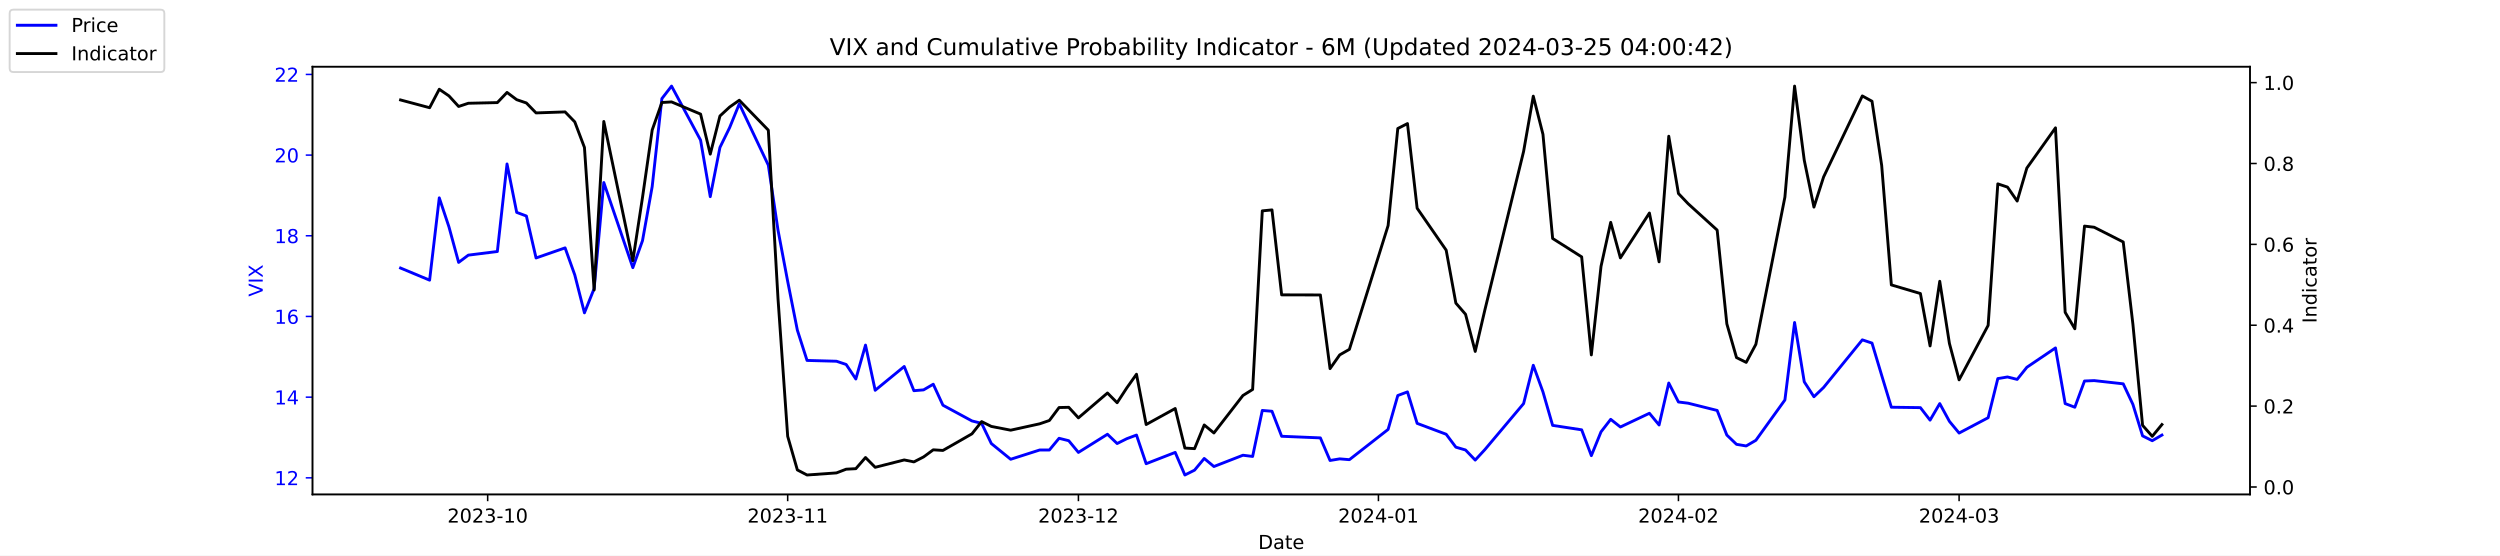
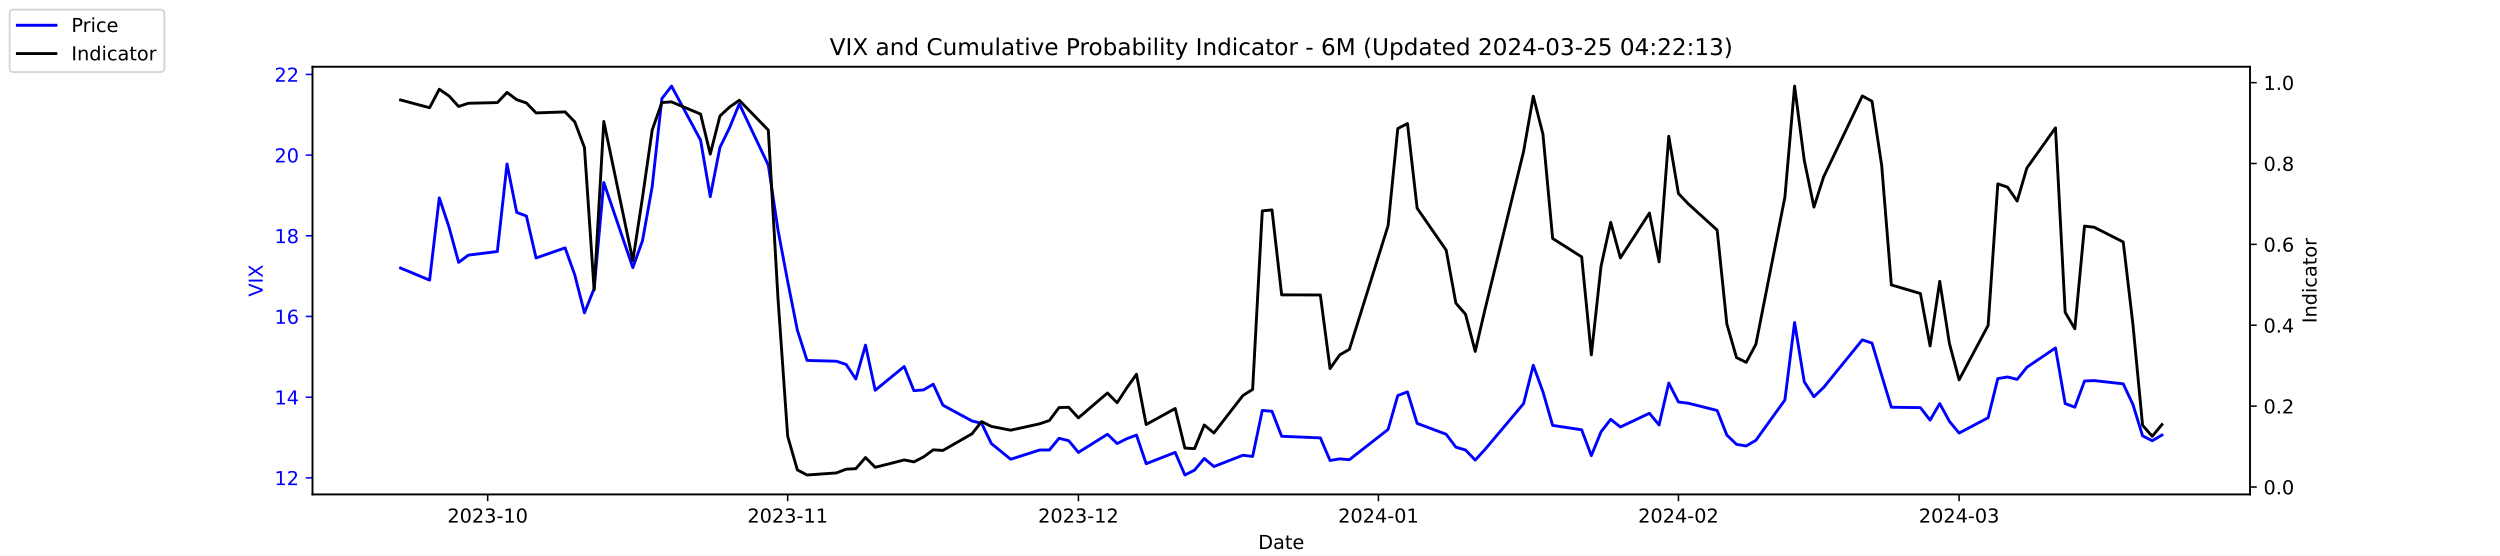
<svg xmlns="http://www.w3.org/2000/svg" xmlns:xlink="http://www.w3.org/1999/xlink" width="1296pt" height="288pt" viewBox="0 0 1296 288" version="1.1">
  <defs>
    <style type="text/css">*{stroke-linejoin: round; stroke-linecap: butt}</style>
  </defs>
  <g id="figure_1">
    <g id="patch_1">
      <path d="M 0 288  L 1296 288  L 1296 0  L 0 0  z " style="fill: #ffffff" />
    </g>
    <g id="axes_1">
      <g id="patch_2">
        <path d="M 162 256.32  L 1166.4 256.32  L 1166.4 34.56  L 162 34.56  z " style="fill: #ffffff" />
      </g>
      <g id="matplotlib.axis_1">
        <g id="xtick_1">
          <g id="line2d_1">
            <defs>
-               <path id="m1ce0627071" d="M 0 0  L 0 3.5  " style="stroke: #000000; stroke-width: 0.8" />
+               <path id="m60537b21c5" d="M 0 0  L 0 3.5  " style="stroke: #000000; stroke-width: 0.8" />
            </defs>
            <g>
-               <use xlink:href="#m1ce0627071" x="252.807" y="256.32" style="stroke: #000000; stroke-width: 0.8" />
+               <use xlink:href="#m60537b21c5" x="252.807" y="256.32" style="stroke: #000000; stroke-width: 0.8" />
            </g>
          </g>
          <g id="text_1">
            <g transform="translate(231.916 270.9184) scale(0.1 -0.1)">
              <defs>
                <path id="DejaVuSans-32" d="M 1228 531  L 3431 531  L 3431 0  L 469 0  L 469 531  Q 828 903 1448 1529  Q 2069 2156 2228 2338  Q 2531 2678 2651 2914  Q 2772 3150 2772 3378  Q 2772 3750 2511 3984  Q 2250 4219 1831 4219  Q 1534 4219 1204 4116  Q 875 4013 500 3803  L 500 4441  Q 881 4594 1212 4672  Q 1544 4750 1819 4750  Q 2544 4750 2975 4387  Q 3406 4025 3406 3419  Q 3406 3131 3298 2873  Q 3191 2616 2906 2266  Q 2828 2175 2409 1742  Q 1991 1309 1228 531  z " transform="scale(0.015625)" />
                <path id="DejaVuSans-30" d="M 2034 4250  Q 1547 4250 1301 3770  Q 1056 3291 1056 2328  Q 1056 1369 1301 889  Q 1547 409 2034 409  Q 2525 409 2770 889  Q 3016 1369 3016 2328  Q 3016 3291 2770 3770  Q 2525 4250 2034 4250  z M 2034 4750  Q 2819 4750 3233 4129  Q 3647 3509 3647 2328  Q 3647 1150 3233 529  Q 2819 -91 2034 -91  Q 1250 -91 836 529  Q 422 1150 422 2328  Q 422 3509 836 4129  Q 1250 4750 2034 4750  z " transform="scale(0.015625)" />
                <path id="DejaVuSans-33" d="M 2597 2516  Q 3050 2419 3304 2112  Q 3559 1806 3559 1356  Q 3559 666 3084 287  Q 2609 -91 1734 -91  Q 1441 -91 1130 -33  Q 819 25 488 141  L 488 750  Q 750 597 1062 519  Q 1375 441 1716 441  Q 2309 441 2620 675  Q 2931 909 2931 1356  Q 2931 1769 2642 2001  Q 2353 2234 1838 2234  L 1294 2234  L 1294 2753  L 1863 2753  Q 2328 2753 2575 2939  Q 2822 3125 2822 3475  Q 2822 3834 2567 4026  Q 2313 4219 1838 4219  Q 1578 4219 1281 4162  Q 984 4106 628 3988  L 628 4550  Q 988 4650 1302 4700  Q 1616 4750 1894 4750  Q 2613 4750 3031 4423  Q 3450 4097 3450 3541  Q 3450 3153 3228 2886  Q 3006 2619 2597 2516  z " transform="scale(0.015625)" />
                <path id="DejaVuSans-2d" d="M 313 2009  L 1997 2009  L 1997 1497  L 313 1497  L 313 2009  z " transform="scale(0.015625)" />
                <path id="DejaVuSans-31" d="M 794 531  L 1825 531  L 1825 4091  L 703 3866  L 703 4441  L 1819 4666  L 2450 4666  L 2450 531  L 3481 531  L 3481 0  L 794 0  L 794 531  z " transform="scale(0.015625)" />
              </defs>
              <use xlink:href="#DejaVuSans-32" />
              <use xlink:href="#DejaVuSans-30" x="63.623" />
              <use xlink:href="#DejaVuSans-32" x="127.246" />
              <use xlink:href="#DejaVuSans-33" x="190.869" />
              <use xlink:href="#DejaVuSans-2d" x="254.492" />
              <use xlink:href="#DejaVuSans-31" x="290.576" />
              <use xlink:href="#DejaVuSans-30" x="354.199" />
            </g>
          </g>
        </g>
        <g id="xtick_2">
          <g id="line2d_2">
            <g>
-               <use xlink:href="#m1ce0627071" x="408.334" y="256.32" style="stroke: #000000; stroke-width: 0.8" />
+               <use xlink:href="#m60537b21c5" x="408.334" y="256.32" style="stroke: #000000; stroke-width: 0.8" />
            </g>
          </g>
          <g id="text_2">
            <g transform="translate(387.4425 270.9184) scale(0.1 -0.1)">
              <use xlink:href="#DejaVuSans-32" />
              <use xlink:href="#DejaVuSans-30" x="63.623" />
              <use xlink:href="#DejaVuSans-32" x="127.246" />
              <use xlink:href="#DejaVuSans-33" x="190.869" />
              <use xlink:href="#DejaVuSans-2d" x="254.492" />
              <use xlink:href="#DejaVuSans-31" x="290.576" />
              <use xlink:href="#DejaVuSans-31" x="354.199" />
            </g>
          </g>
        </g>
        <g id="xtick_3">
          <g id="line2d_3">
            <g>
-               <use xlink:href="#m1ce0627071" x="559.052" y="256.32" style="stroke: #000000; stroke-width: 0.8" />
+               <use xlink:href="#m60537b21c5" x="559.052" y="256.32" style="stroke: #000000; stroke-width: 0.8" />
            </g>
          </g>
          <g id="text_3">
            <g transform="translate(538.161 270.9184) scale(0.1 -0.1)">
              <use xlink:href="#DejaVuSans-32" />
              <use xlink:href="#DejaVuSans-30" x="63.623" />
              <use xlink:href="#DejaVuSans-32" x="127.246" />
              <use xlink:href="#DejaVuSans-33" x="190.869" />
              <use xlink:href="#DejaVuSans-2d" x="254.492" />
              <use xlink:href="#DejaVuSans-31" x="290.576" />
              <use xlink:href="#DejaVuSans-32" x="354.199" />
            </g>
          </g>
        </g>
        <g id="xtick_4">
          <g id="line2d_4">
            <g>
-               <use xlink:href="#m1ce0627071" x="714.579" y="256.32" style="stroke: #000000; stroke-width: 0.8" />
+               <use xlink:href="#m60537b21c5" x="714.579" y="256.32" style="stroke: #000000; stroke-width: 0.8" />
            </g>
          </g>
          <g id="text_4">
            <g transform="translate(693.6875 270.9184) scale(0.1 -0.1)">
              <defs>
                <path id="DejaVuSans-34" d="M 2419 4116  L 825 1625  L 2419 1625  L 2419 4116  z M 2253 4666  L 3047 4666  L 3047 1625  L 3713 1625  L 3713 1100  L 3047 1100  L 3047 0  L 2419 0  L 2419 1100  L 313 1100  L 313 1709  L 2253 4666  z " transform="scale(0.015625)" />
              </defs>
              <use xlink:href="#DejaVuSans-32" />
              <use xlink:href="#DejaVuSans-30" x="63.623" />
              <use xlink:href="#DejaVuSans-32" x="127.246" />
              <use xlink:href="#DejaVuSans-34" x="190.869" />
              <use xlink:href="#DejaVuSans-2d" x="254.492" />
              <use xlink:href="#DejaVuSans-30" x="290.576" />
              <use xlink:href="#DejaVuSans-31" x="354.199" />
            </g>
          </g>
        </g>
        <g id="xtick_5">
          <g id="line2d_5">
            <g>
-               <use xlink:href="#m1ce0627071" x="870.105" y="256.32" style="stroke: #000000; stroke-width: 0.8" />
+               <use xlink:href="#m60537b21c5" x="870.105" y="256.32" style="stroke: #000000; stroke-width: 0.8" />
            </g>
          </g>
          <g id="text_5">
            <g transform="translate(849.2139 270.9184) scale(0.1 -0.1)">
              <use xlink:href="#DejaVuSans-32" />
              <use xlink:href="#DejaVuSans-30" x="63.623" />
              <use xlink:href="#DejaVuSans-32" x="127.246" />
              <use xlink:href="#DejaVuSans-34" x="190.869" />
              <use xlink:href="#DejaVuSans-2d" x="254.492" />
              <use xlink:href="#DejaVuSans-30" x="290.576" />
              <use xlink:href="#DejaVuSans-32" x="354.199" />
            </g>
          </g>
        </g>
        <g id="xtick_6">
          <g id="line2d_6">
            <g>
-               <use xlink:href="#m1ce0627071" x="1015.598" y="256.32" style="stroke: #000000; stroke-width: 0.8" />
+               <use xlink:href="#m60537b21c5" x="1015.598" y="256.32" style="stroke: #000000; stroke-width: 0.8" />
            </g>
          </g>
          <g id="text_6">
            <g transform="translate(994.7064 270.9184) scale(0.1 -0.1)">
              <use xlink:href="#DejaVuSans-32" />
              <use xlink:href="#DejaVuSans-30" x="63.623" />
              <use xlink:href="#DejaVuSans-32" x="127.246" />
              <use xlink:href="#DejaVuSans-34" x="190.869" />
              <use xlink:href="#DejaVuSans-2d" x="254.492" />
              <use xlink:href="#DejaVuSans-30" x="290.576" />
              <use xlink:href="#DejaVuSans-33" x="354.199" />
            </g>
          </g>
        </g>
        <g id="text_7">
          <g transform="translate(652.2492 284.5966) scale(0.1 -0.1)">
            <defs>
              <path id="DejaVuSans-44" d="M 1259 4147  L 1259 519  L 2022 519  Q 2988 519 3436 956  Q 3884 1394 3884 2338  Q 3884 3275 3436 3711  Q 2988 4147 2022 4147  L 1259 4147  z M 628 4666  L 1925 4666  Q 3281 4666 3915 4102  Q 4550 3538 4550 2338  Q 4550 1131 3912 565  Q 3275 0 1925 0  L 628 0  L 628 4666  z " transform="scale(0.015625)" />
              <path id="DejaVuSans-61" d="M 2194 1759  Q 1497 1759 1228 1600  Q 959 1441 959 1056  Q 959 750 1161 570  Q 1363 391 1709 391  Q 2188 391 2477 730  Q 2766 1069 2766 1631  L 2766 1759  L 2194 1759  z M 3341 1997  L 3341 0  L 2766 0  L 2766 531  Q 2569 213 2275 61  Q 1981 -91 1556 -91  Q 1019 -91 701 211  Q 384 513 384 1019  Q 384 1609 779 1909  Q 1175 2209 1959 2209  L 2766 2209  L 2766 2266  Q 2766 2663 2505 2880  Q 2244 3097 1772 3097  Q 1472 3097 1187 3025  Q 903 2953 641 2809  L 641 3341  Q 956 3463 1253 3523  Q 1550 3584 1831 3584  Q 2591 3584 2966 3190  Q 3341 2797 3341 1997  z " transform="scale(0.015625)" />
              <path id="DejaVuSans-74" d="M 1172 4494  L 1172 3500  L 2356 3500  L 2356 3053  L 1172 3053  L 1172 1153  Q 1172 725 1289 603  Q 1406 481 1766 481  L 2356 481  L 2356 0  L 1766 0  Q 1100 0 847 248  Q 594 497 594 1153  L 594 3053  L 172 3053  L 172 3500  L 594 3500  L 594 4494  L 1172 4494  z " transform="scale(0.015625)" />
              <path id="DejaVuSans-65" d="M 3597 1894  L 3597 1613  L 953 1613  Q 991 1019 1311 708  Q 1631 397 2203 397  Q 2534 397 2845 478  Q 3156 559 3463 722  L 3463 178  Q 3153 47 2828 -22  Q 2503 -91 2169 -91  Q 1331 -91 842 396  Q 353 884 353 1716  Q 353 2575 817 3079  Q 1281 3584 2069 3584  Q 2775 3584 3186 3129  Q 3597 2675 3597 1894  z M 3022 2063  Q 3016 2534 2758 2815  Q 2500 3097 2075 3097  Q 1594 3097 1305 2825  Q 1016 2553 972 2059  L 3022 2063  z " transform="scale(0.015625)" />
            </defs>
            <use xlink:href="#DejaVuSans-44" />
            <use xlink:href="#DejaVuSans-61" x="77.002" />
            <use xlink:href="#DejaVuSans-74" x="138.281" />
            <use xlink:href="#DejaVuSans-65" x="177.49" />
          </g>
        </g>
      </g>
      <g id="matplotlib.axis_2">
        <g id="ytick_1">
          <g id="line2d_7">
            <defs>
-               <path id="md2ab7122d9" d="M 0 0  L -3.5 0  " style="stroke: #0000ff; stroke-width: 0.8" />
+               <path id="mce74ec3359" d="M 0 0  L -3.5 0  " style="stroke: #0000ff; stroke-width: 0.8" />
            </defs>
            <g>
-               <use xlink:href="#md2ab7122d9" x="162" y="247.704" style="fill: #0000ff; stroke: #0000ff; stroke-width: 0.8" />
+               <use xlink:href="#mce74ec3359" x="162" y="247.704" style="fill: #0000ff; stroke: #0000ff; stroke-width: 0.8" />
            </g>
          </g>
          <g id="text_8">
            <g style="fill: #0000ff" transform="translate(142.275 251.5031) scale(0.1 -0.1)">
              <use xlink:href="#DejaVuSans-31" />
              <use xlink:href="#DejaVuSans-32" x="63.623" />
            </g>
          </g>
        </g>
        <g id="ytick_2">
          <g id="line2d_8">
            <g>
-               <use xlink:href="#md2ab7122d9" x="162" y="205.878" style="fill: #0000ff; stroke: #0000ff; stroke-width: 0.8" />
+               <use xlink:href="#mce74ec3359" x="162" y="205.878" style="fill: #0000ff; stroke: #0000ff; stroke-width: 0.8" />
            </g>
          </g>
          <g id="text_9">
            <g style="fill: #0000ff" transform="translate(142.275 209.6774) scale(0.1 -0.1)">
              <use xlink:href="#DejaVuSans-31" />
              <use xlink:href="#DejaVuSans-34" x="63.623" />
            </g>
          </g>
        </g>
        <g id="ytick_3">
          <g id="line2d_9">
            <g>
-               <use xlink:href="#md2ab7122d9" x="162" y="164.052" style="fill: #0000ff; stroke: #0000ff; stroke-width: 0.8" />
+               <use xlink:href="#mce74ec3359" x="162" y="164.052" style="fill: #0000ff; stroke: #0000ff; stroke-width: 0.8" />
            </g>
          </g>
          <g id="text_10">
            <g style="fill: #0000ff" transform="translate(142.275 167.8517) scale(0.1 -0.1)">
              <defs>
                <path id="DejaVuSans-36" d="M 2113 2584  Q 1688 2584 1439 2293  Q 1191 2003 1191 1497  Q 1191 994 1439 701  Q 1688 409 2113 409  Q 2538 409 2786 701  Q 3034 994 3034 1497  Q 3034 2003 2786 2293  Q 2538 2584 2113 2584  z M 3366 4563  L 3366 3988  Q 3128 4100 2886 4159  Q 2644 4219 2406 4219  Q 1781 4219 1451 3797  Q 1122 3375 1075 2522  Q 1259 2794 1537 2939  Q 1816 3084 2150 3084  Q 2853 3084 3261 2657  Q 3669 2231 3669 1497  Q 3669 778 3244 343  Q 2819 -91 2113 -91  Q 1303 -91 875 529  Q 447 1150 447 2328  Q 447 3434 972 4092  Q 1497 4750 2381 4750  Q 2619 4750 2861 4703  Q 3103 4656 3366 4563  z " transform="scale(0.015625)" />
              </defs>
              <use xlink:href="#DejaVuSans-31" />
              <use xlink:href="#DejaVuSans-36" x="63.623" />
            </g>
          </g>
        </g>
        <g id="ytick_4">
          <g id="line2d_10">
            <g>
-               <use xlink:href="#md2ab7122d9" x="162" y="122.227" style="fill: #0000ff; stroke: #0000ff; stroke-width: 0.8" />
+               <use xlink:href="#mce74ec3359" x="162" y="122.227" style="fill: #0000ff; stroke: #0000ff; stroke-width: 0.8" />
            </g>
          </g>
          <g id="text_11">
            <g style="fill: #0000ff" transform="translate(142.275 126.0259) scale(0.1 -0.1)">
              <defs>
                <path id="DejaVuSans-38" d="M 2034 2216  Q 1584 2216 1326 1975  Q 1069 1734 1069 1313  Q 1069 891 1326 650  Q 1584 409 2034 409  Q 2484 409 2743 651  Q 3003 894 3003 1313  Q 3003 1734 2745 1975  Q 2488 2216 2034 2216  z M 1403 2484  Q 997 2584 770 2862  Q 544 3141 544 3541  Q 544 4100 942 4425  Q 1341 4750 2034 4750  Q 2731 4750 3128 4425  Q 3525 4100 3525 3541  Q 3525 3141 3298 2862  Q 3072 2584 2669 2484  Q 3125 2378 3379 2068  Q 3634 1759 3634 1313  Q 3634 634 3220 271  Q 2806 -91 2034 -91  Q 1263 -91 848 271  Q 434 634 434 1313  Q 434 1759 690 2068  Q 947 2378 1403 2484  z M 1172 3481  Q 1172 3119 1398 2916  Q 1625 2713 2034 2713  Q 2441 2713 2670 2916  Q 2900 3119 2900 3481  Q 2900 3844 2670 4047  Q 2441 4250 2034 4250  Q 1625 4250 1398 4047  Q 1172 3844 1172 3481  z " transform="scale(0.015625)" />
              </defs>
              <use xlink:href="#DejaVuSans-31" />
              <use xlink:href="#DejaVuSans-38" x="63.623" />
            </g>
          </g>
        </g>
        <g id="ytick_5">
          <g id="line2d_11">
            <g>
-               <use xlink:href="#md2ab7122d9" x="162" y="80.401" style="fill: #0000ff; stroke: #0000ff; stroke-width: 0.8" />
+               <use xlink:href="#mce74ec3359" x="162" y="80.401" style="fill: #0000ff; stroke: #0000ff; stroke-width: 0.8" />
            </g>
          </g>
          <g id="text_12">
            <g style="fill: #0000ff" transform="translate(142.275 84.2002) scale(0.1 -0.1)">
              <use xlink:href="#DejaVuSans-32" />
              <use xlink:href="#DejaVuSans-30" x="63.623" />
            </g>
          </g>
        </g>
        <g id="ytick_6">
          <g id="line2d_12">
            <g>
-               <use xlink:href="#md2ab7122d9" x="162" y="38.575" style="fill: #0000ff; stroke: #0000ff; stroke-width: 0.8" />
+               <use xlink:href="#mce74ec3359" x="162" y="38.575" style="fill: #0000ff; stroke: #0000ff; stroke-width: 0.8" />
            </g>
          </g>
          <g id="text_13">
            <g style="fill: #0000ff" transform="translate(142.275 42.37447) scale(0.1 -0.1)">
              <use xlink:href="#DejaVuSans-32" />
              <use xlink:href="#DejaVuSans-32" x="63.623" />
            </g>
          </g>
        </g>
        <g id="text_14">
          <g style="fill: #0000ff" transform="translate(136.1953 153.7603) rotate(-90) scale(0.1 -0.1)">
            <defs>
              <path id="DejaVuSans-56" d="M 1831 0  L 50 4666  L 709 4666  L 2188 738  L 3669 4666  L 4325 4666  L 2547 0  L 1831 0  z " transform="scale(0.015625)" />
              <path id="DejaVuSans-49" d="M 628 4666  L 1259 4666  L 1259 0  L 628 0  L 628 4666  z " transform="scale(0.015625)" />
              <path id="DejaVuSans-58" d="M 403 4666  L 1081 4666  L 2241 2931  L 3406 4666  L 4084 4666  L 2584 2425  L 4184 0  L 3506 0  L 2194 1984  L 872 0  L 191 0  L 1856 2491  L 403 4666  z " transform="scale(0.015625)" />
            </defs>
            <use xlink:href="#DejaVuSans-56" />
            <use xlink:href="#DejaVuSans-49" x="68.408" />
            <use xlink:href="#DejaVuSans-58" x="97.9" />
          </g>
        </g>
      </g>
      <g id="line2d_13">
-         <path d="M 207.655 138.957  L 222.705 145.231  L 227.722 102.569  L 232.739 117.626  L 237.756 136.029  L 242.773 132.265  L 257.824 130.383  L 262.841 85.002  L 267.858 110.097  L 272.875 111.979  L 277.892 133.729  L 292.943 128.501  L 297.96 142.512  L 302.977 162.17  L 307.994 149.623  L 313.011 94.622  L 328.062 138.748  L 333.079 124.736  L 338.096 96.713  L 343.113 51.123  L 348.13 44.64  L 363.181 72.663  L 368.198 101.941  L 373.215 76.428  L 378.232 66.18  L 383.249 53.842  L 398.3 85.629  L 403.317 119.299  L 408.334 145.858  L 413.351 171.163  L 418.368 186.847  L 433.628 187.266  L 438.645 188.939  L 443.662 196.467  L 448.679 178.901  L 453.696 202.323  L 468.747 189.984  L 473.764 202.532  L 478.781 202.114  L 483.798 199.186  L 488.815 210.061  L 503.866 218.217  L 508.883 219.472  L 513.9 229.928  L 523.934 238.084  L 538.984 233.274  L 544.001 233.274  L 549.018 227.209  L 554.035 228.464  L 559.052 234.529  L 574.103 225.118  L 579.12 229.928  L 584.137 227.418  L 589.154 225.536  L 594.171 240.384  L 609.222 234.529  L 614.239 246.24  L 619.256 243.73  L 624.273 237.666  L 629.29 241.848  L 644.341 235.993  L 649.358 236.62  L 654.375 212.779  L 659.392 213.198  L 664.409 226.164  L 684.477 227  L 689.494 238.711  L 694.511 237.875  L 699.528 238.293  L 719.596 222.608  L 724.613 205.042  L 729.63 203.159  L 734.647 219.472  L 749.698 225.118  L 754.715 231.81  L 759.732 233.274  L 764.749 238.502  L 769.766 233.065  L 789.834 209.224  L 794.851 189.357  L 799.868 203.159  L 804.885 220.517  L 819.936 222.818  L 824.952 236.202  L 829.969 223.863  L 834.986 217.38  L 840.003 221.354  L 855.054 214.243  L 860.071 220.308  L 865.088 198.559  L 870.105 208.388  L 875.122 209.015  L 890.173 212.779  L 895.19 225.536  L 900.207 230.346  L 905.224 231.183  L 910.241 228.255  L 925.292 207.342  L 930.309 167.189  L 935.326 197.931  L 940.343 205.669  L 945.36 200.859  L 965.428 176.182  L 970.445 177.855  L 975.462 194.585  L 980.479 211.106  L 995.53 211.316  L 1000.547 217.798  L 1005.564 209.224  L 1010.581 218.426  L 1015.598 224.491  L 1030.649 216.544  L 1035.666 196.258  L 1040.683 195.422  L 1045.7 196.677  L 1050.717 190.403  L 1065.559 180.364  L 1070.576 209.224  L 1075.593 211.106  L 1080.61 197.513  L 1085.627 197.304  L 1100.678 198.977  L 1105.695 209.642  L 1110.711 225.955  L 1115.728 228.464  L 1120.745 225.536  " clip-path="url(#pbea0767839)" style="fill: none; stroke: #0000ff; stroke-width: 1.5; stroke-linecap: square" />
+         <path d="M 207.655 138.957  L 222.705 145.231  L 227.722 102.569  L 232.739 117.626  L 237.756 136.029  L 242.773 132.265  L 257.824 130.383  L 262.841 85.002  L 267.858 110.097  L 272.875 111.979  L 277.892 133.729  L 292.943 128.501  L 297.96 142.512  L 302.977 162.17  L 307.994 149.623  L 313.011 94.622  L 328.062 138.748  L 333.079 124.736  L 338.096 96.713  L 343.113 51.123  L 348.13 44.64  L 363.181 72.663  L 368.198 101.941  L 373.215 76.428  L 378.232 66.18  L 383.249 53.842  L 398.3 85.629  L 403.317 119.299  L 408.334 145.858  L 413.351 171.163  L 418.368 186.847  L 433.628 187.266  L 438.645 188.939  L 443.662 196.467  L 448.679 178.901  L 453.696 202.323  L 468.747 189.984  L 473.764 202.532  L 478.781 202.114  L 483.798 199.186  L 488.815 210.061  L 503.866 218.217  L 508.883 219.472  L 513.9 229.928  L 523.934 238.084  L 538.984 233.274  L 544.001 233.274  L 549.018 227.209  L 554.035 228.464  L 559.052 234.529  L 574.103 225.118  L 579.12 229.928  L 584.137 227.418  L 589.154 225.536  L 594.171 240.384  L 609.222 234.529  L 614.239 246.24  L 619.256 243.73  L 624.273 237.666  L 629.29 241.848  L 644.341 235.993  L 649.358 236.62  L 654.375 212.779  L 659.392 213.198  L 664.409 226.164  L 684.477 227  L 689.494 238.711  L 694.511 237.875  L 699.528 238.293  L 719.596 222.608  L 724.613 205.042  L 729.63 203.159  L 734.647 219.472  L 749.698 225.118  L 754.715 231.81  L 759.732 233.274  L 764.749 238.502  L 769.766 233.065  L 789.834 209.224  L 794.851 189.357  L 799.868 203.159  L 804.885 220.517  L 819.936 222.818  L 824.952 236.202  L 829.969 223.863  L 834.986 217.38  L 840.003 221.354  L 855.054 214.243  L 860.071 220.308  L 865.088 198.559  L 870.105 208.388  L 875.122 209.015  L 890.173 212.779  L 895.19 225.536  L 900.207 230.346  L 905.224 231.183  L 910.241 228.255  L 925.292 207.342  L 930.309 167.189  L 935.326 197.931  L 940.343 205.669  L 945.36 200.859  L 965.428 176.182  L 970.445 177.855  L 975.462 194.585  L 980.479 211.106  L 995.53 211.316  L 1000.547 217.798  L 1005.564 209.224  L 1010.581 218.426  L 1015.598 224.491  L 1030.649 216.544  L 1035.666 196.258  L 1040.683 195.422  L 1045.7 196.677  L 1050.717 190.403  L 1065.559 180.364  L 1070.576 209.224  L 1075.593 211.106  L 1080.61 197.513  L 1085.627 197.304  L 1100.678 198.977  L 1105.695 209.642  L 1110.711 225.955  L 1115.728 228.464  L 1120.745 225.536  " clip-path="url(#pb60d86f440)" style="fill: none; stroke: #0000ff; stroke-width: 1.5; stroke-linecap: square" />
      </g>
      <g id="patch_3">
        <path d="M 162 256.32  L 162 34.56  " style="fill: none; stroke: #000000; stroke-width: 0.8; stroke-linejoin: miter; stroke-linecap: square" />
      </g>
      <g id="patch_4">
        <path d="M 1166.4 256.32  L 1166.4 34.56  " style="fill: none; stroke: #000000; stroke-width: 0.8; stroke-linejoin: miter; stroke-linecap: square" />
      </g>
      <g id="patch_5">
        <path d="M 162 256.32  L 1166.4 256.32  " style="fill: none; stroke: #000000; stroke-width: 0.8; stroke-linejoin: miter; stroke-linecap: square" />
      </g>
      <g id="patch_6">
        <path d="M 162 34.56  L 1166.4 34.56  " style="fill: none; stroke: #000000; stroke-width: 0.8; stroke-linejoin: miter; stroke-linecap: square" />
      </g>
    </g>
    <g id="axes_2">
      <g id="matplotlib.axis_3">
        <g id="ytick_7">
          <g id="line2d_14">
            <defs>
-               <path id="mb36a9ddb21" d="M 0 0  L 3.5 0  " style="stroke: #000000; stroke-width: 0.8" />
+               <path id="mdd41946e4c" d="M 0 0  L 3.5 0  " style="stroke: #000000; stroke-width: 0.8" />
            </defs>
            <g>
-               <use xlink:href="#mb36a9ddb21" x="1166.4" y="252.461" style="stroke: #000000; stroke-width: 0.8" />
+               <use xlink:href="#mdd41946e4c" x="1166.4" y="252.461" style="stroke: #000000; stroke-width: 0.8" />
            </g>
          </g>
          <g id="text_15">
            <g transform="translate(1173.4 256.2606) scale(0.1 -0.1)">
              <defs>
                <path id="DejaVuSans-2e" d="M 684 794  L 1344 794  L 1344 0  L 684 0  L 684 794  z " transform="scale(0.015625)" />
              </defs>
              <use xlink:href="#DejaVuSans-30" />
              <use xlink:href="#DejaVuSans-2e" x="63.623" />
              <use xlink:href="#DejaVuSans-30" x="95.41" />
            </g>
          </g>
        </g>
        <g id="ytick_8">
          <g id="line2d_15">
            <g>
-               <use xlink:href="#mb36a9ddb21" x="1166.4" y="210.535" style="stroke: #000000; stroke-width: 0.8" />
+               <use xlink:href="#mdd41946e4c" x="1166.4" y="210.535" style="stroke: #000000; stroke-width: 0.8" />
            </g>
          </g>
          <g id="text_16">
            <g transform="translate(1173.4 214.3337) scale(0.1 -0.1)">
              <use xlink:href="#DejaVuSans-30" />
              <use xlink:href="#DejaVuSans-2e" x="63.623" />
              <use xlink:href="#DejaVuSans-32" x="95.41" />
            </g>
          </g>
        </g>
        <g id="ytick_9">
          <g id="line2d_16">
            <g>
-               <use xlink:href="#mb36a9ddb21" x="1166.4" y="168.608" style="stroke: #000000; stroke-width: 0.8" />
+               <use xlink:href="#mdd41946e4c" x="1166.4" y="168.608" style="stroke: #000000; stroke-width: 0.8" />
            </g>
          </g>
          <g id="text_17">
            <g transform="translate(1173.4 172.4068) scale(0.1 -0.1)">
              <use xlink:href="#DejaVuSans-30" />
              <use xlink:href="#DejaVuSans-2e" x="63.623" />
              <use xlink:href="#DejaVuSans-34" x="95.41" />
            </g>
          </g>
        </g>
        <g id="ytick_10">
          <g id="line2d_17">
            <g>
-               <use xlink:href="#mb36a9ddb21" x="1166.4" y="126.681" style="stroke: #000000; stroke-width: 0.8" />
+               <use xlink:href="#mdd41946e4c" x="1166.4" y="126.681" style="stroke: #000000; stroke-width: 0.8" />
            </g>
          </g>
          <g id="text_18">
            <g transform="translate(1173.4 130.4799) scale(0.1 -0.1)">
              <use xlink:href="#DejaVuSans-30" />
              <use xlink:href="#DejaVuSans-2e" x="63.623" />
              <use xlink:href="#DejaVuSans-36" x="95.41" />
            </g>
          </g>
        </g>
        <g id="ytick_11">
          <g id="line2d_18">
            <g>
-               <use xlink:href="#mb36a9ddb21" x="1166.4" y="84.754" style="stroke: #000000; stroke-width: 0.8" />
+               <use xlink:href="#mdd41946e4c" x="1166.4" y="84.754" style="stroke: #000000; stroke-width: 0.8" />
            </g>
          </g>
          <g id="text_19">
            <g transform="translate(1173.4 88.55298) scale(0.1 -0.1)">
              <use xlink:href="#DejaVuSans-30" />
              <use xlink:href="#DejaVuSans-2e" x="63.623" />
              <use xlink:href="#DejaVuSans-38" x="95.41" />
            </g>
          </g>
        </g>
        <g id="ytick_12">
          <g id="line2d_19">
            <g>
-               <use xlink:href="#mb36a9ddb21" x="1166.4" y="42.827" style="stroke: #000000; stroke-width: 0.8" />
+               <use xlink:href="#mdd41946e4c" x="1166.4" y="42.827" style="stroke: #000000; stroke-width: 0.8" />
            </g>
          </g>
          <g id="text_20">
            <g transform="translate(1173.4 46.62607) scale(0.1 -0.1)">
              <use xlink:href="#DejaVuSans-31" />
              <use xlink:href="#DejaVuSans-2e" x="63.623" />
              <use xlink:href="#DejaVuSans-30" x="95.41" />
            </g>
          </g>
        </g>
        <g id="text_21">
          <g transform="translate(1200.902 167.5353) rotate(-90) scale(0.1 -0.1)">
            <defs>
              <path id="DejaVuSans-6e" d="M 3513 2113  L 3513 0  L 2938 0  L 2938 2094  Q 2938 2591 2744 2837  Q 2550 3084 2163 3084  Q 1697 3084 1428 2787  Q 1159 2491 1159 1978  L 1159 0  L 581 0  L 581 3500  L 1159 3500  L 1159 2956  Q 1366 3272 1645 3428  Q 1925 3584 2291 3584  Q 2894 3584 3203 3211  Q 3513 2838 3513 2113  z " transform="scale(0.015625)" />
              <path id="DejaVuSans-64" d="M 2906 2969  L 2906 4863  L 3481 4863  L 3481 0  L 2906 0  L 2906 525  Q 2725 213 2448 61  Q 2172 -91 1784 -91  Q 1150 -91 751 415  Q 353 922 353 1747  Q 353 2572 751 3078  Q 1150 3584 1784 3584  Q 2172 3584 2448 3432  Q 2725 3281 2906 2969  z M 947 1747  Q 947 1113 1208 752  Q 1469 391 1925 391  Q 2381 391 2643 752  Q 2906 1113 2906 1747  Q 2906 2381 2643 2742  Q 2381 3103 1925 3103  Q 1469 3103 1208 2742  Q 947 2381 947 1747  z " transform="scale(0.015625)" />
              <path id="DejaVuSans-69" d="M 603 3500  L 1178 3500  L 1178 0  L 603 0  L 603 3500  z M 603 4863  L 1178 4863  L 1178 4134  L 603 4134  L 603 4863  z " transform="scale(0.015625)" />
              <path id="DejaVuSans-63" d="M 3122 3366  L 3122 2828  Q 2878 2963 2633 3030  Q 2388 3097 2138 3097  Q 1578 3097 1268 2742  Q 959 2388 959 1747  Q 959 1106 1268 751  Q 1578 397 2138 397  Q 2388 397 2633 464  Q 2878 531 3122 666  L 3122 134  Q 2881 22 2623 -34  Q 2366 -91 2075 -91  Q 1284 -91 818 406  Q 353 903 353 1747  Q 353 2603 823 3093  Q 1294 3584 2113 3584  Q 2378 3584 2631 3529  Q 2884 3475 3122 3366  z " transform="scale(0.015625)" />
              <path id="DejaVuSans-6f" d="M 1959 3097  Q 1497 3097 1228 2736  Q 959 2375 959 1747  Q 959 1119 1226 758  Q 1494 397 1959 397  Q 2419 397 2687 759  Q 2956 1122 2956 1747  Q 2956 2369 2687 2733  Q 2419 3097 1959 3097  z M 1959 3584  Q 2709 3584 3137 3096  Q 3566 2609 3566 1747  Q 3566 888 3137 398  Q 2709 -91 1959 -91  Q 1206 -91 779 398  Q 353 888 353 1747  Q 353 2609 779 3096  Q 1206 3584 1959 3584  z " transform="scale(0.015625)" />
              <path id="DejaVuSans-72" d="M 2631 2963  Q 2534 3019 2420 3045  Q 2306 3072 2169 3072  Q 1681 3072 1420 2755  Q 1159 2438 1159 1844  L 1159 0  L 581 0  L 581 3500  L 1159 3500  L 1159 2956  Q 1341 3275 1631 3429  Q 1922 3584 2338 3584  Q 2397 3584 2469 3576  Q 2541 3569 2628 3553  L 2631 2963  z " transform="scale(0.015625)" />
            </defs>
            <use xlink:href="#DejaVuSans-49" />
            <use xlink:href="#DejaVuSans-6e" x="29.492" />
            <use xlink:href="#DejaVuSans-64" x="92.871" />
            <use xlink:href="#DejaVuSans-69" x="156.348" />
            <use xlink:href="#DejaVuSans-63" x="184.131" />
            <use xlink:href="#DejaVuSans-61" x="239.111" />
            <use xlink:href="#DejaVuSans-74" x="300.391" />
            <use xlink:href="#DejaVuSans-6f" x="339.6" />
            <use xlink:href="#DejaVuSans-72" x="400.781" />
          </g>
        </g>
      </g>
      <g id="line2d_20">
-         <path d="M 207.655 51.818  L 222.705 55.84  L 227.722 46.27  L 232.739 49.714  L 237.756 55.196  L 242.773 53.533  L 257.824 53.183  L 262.841 47.919  L 267.858 51.676  L 272.875 53.378  L 277.892 58.536  L 292.943 58.014  L 297.96 63.187  L 302.977 76.444  L 307.994 150.306  L 313.011 62.975  L 328.062 135.12  L 333.079 102.306  L 338.096 67.397  L 343.113 53.146  L 348.13 52.833  L 363.181 59.145  L 368.198 79.898  L 373.215 60.134  L 378.232 55.494  L 383.249 51.97  L 398.3 67.473  L 403.317 154.832  L 408.334 226.181  L 413.351 243.614  L 418.368 246.24  L 433.628 245.155  L 438.645 243.23  L 443.662 242.964  L 448.679 237.183  L 453.696 242.25  L 468.747 238.435  L 473.764 239.446  L 478.781 236.871  L 483.798 233.181  L 488.815 233.507  L 503.866 224.892  L 508.883 218.558  L 513.9 221.057  L 523.934 223.009  L 538.984 219.7  L 544.001 217.982  L 549.018 211.268  L 554.035 211.153  L 559.052 216.619  L 574.103 203.731  L 579.12 208.779  L 584.137 201.073  L 589.154 194.005  L 594.171 220.075  L 609.222 211.773  L 614.239 232.27  L 619.256 232.576  L 624.273 220.306  L 629.29 224.445  L 644.341 205.016  L 649.358 201.89  L 654.375 109.314  L 659.392 108.817  L 664.409 152.854  L 684.477 152.91  L 689.494 191.088  L 694.511 183.971  L 699.528 181.099  L 719.596 116.924  L 724.613 66.625  L 729.63 64.069  L 734.647 107.95  L 749.698 129.692  L 754.715 157.129  L 759.732 162.918  L 764.749 182.173  L 769.766 160.638  L 789.834 78.509  L 794.851 49.855  L 799.868 69.641  L 804.885 123.62  L 819.936 133.166  L 824.952 183.971  L 829.969 138.075  L 834.986 115.269  L 840.003 133.687  L 855.054 110.438  L 860.071 135.725  L 865.088 70.632  L 870.105 100.32  L 875.122 105.601  L 890.173 119.275  L 895.19 167.88  L 900.207 185.376  L 905.224 187.855  L 910.241 178.494  L 925.292 102.174  L 930.309 44.64  L 935.326 83.051  L 940.343 107.357  L 945.36 91.715  L 965.428 49.731  L 970.445 52.489  L 975.462 85.756  L 980.479 147.7  L 995.53 152.158  L 1000.547 179.324  L 1005.564 145.833  L 1010.581 178.052  L 1015.598 196.907  L 1030.649 168.687  L 1035.666 95.313  L 1040.683 96.993  L 1045.7 104.224  L 1050.717 87.118  L 1065.559 66.278  L 1070.576 161.903  L 1075.593 170.437  L 1080.61 117.21  L 1085.627 117.809  L 1100.678 125.441  L 1105.695 168.039  L 1110.711 220.487  L 1115.728 226.184  L 1120.745 220.09  " clip-path="url(#pbea0767839)" style="fill: none; stroke: #000000; stroke-width: 1.5; stroke-linecap: square" />
+         <path d="M 207.655 51.818  L 222.705 55.84  L 227.722 46.27  L 232.739 49.714  L 237.756 55.196  L 242.773 53.533  L 257.824 53.183  L 262.841 47.919  L 267.858 51.676  L 272.875 53.378  L 277.892 58.536  L 292.943 58.014  L 297.96 63.187  L 302.977 76.444  L 307.994 150.306  L 313.011 62.975  L 328.062 135.12  L 333.079 102.306  L 338.096 67.397  L 343.113 53.146  L 348.13 52.833  L 363.181 59.145  L 368.198 79.898  L 373.215 60.134  L 378.232 55.494  L 383.249 51.97  L 398.3 67.473  L 403.317 154.832  L 408.334 226.181  L 413.351 243.614  L 418.368 246.24  L 433.628 245.155  L 438.645 243.23  L 443.662 242.964  L 448.679 237.183  L 453.696 242.25  L 468.747 238.435  L 473.764 239.446  L 478.781 236.871  L 483.798 233.181  L 488.815 233.507  L 503.866 224.892  L 508.883 218.558  L 513.9 221.057  L 523.934 223.009  L 538.984 219.7  L 544.001 217.982  L 549.018 211.268  L 554.035 211.153  L 559.052 216.619  L 574.103 203.731  L 579.12 208.779  L 584.137 201.073  L 589.154 194.005  L 594.171 220.075  L 609.222 211.773  L 614.239 232.27  L 619.256 232.576  L 624.273 220.306  L 629.29 224.445  L 644.341 205.016  L 649.358 201.89  L 654.375 109.314  L 659.392 108.817  L 664.409 152.854  L 684.477 152.91  L 689.494 191.088  L 694.511 183.971  L 699.528 181.099  L 719.596 116.924  L 724.613 66.625  L 729.63 64.069  L 734.647 107.95  L 749.698 129.692  L 754.715 157.129  L 759.732 162.918  L 764.749 182.173  L 769.766 160.638  L 789.834 78.509  L 794.851 49.855  L 799.868 69.641  L 804.885 123.62  L 819.936 133.166  L 824.952 183.971  L 829.969 138.075  L 834.986 115.269  L 840.003 133.687  L 855.054 110.438  L 860.071 135.725  L 865.088 70.632  L 870.105 100.32  L 875.122 105.601  L 890.173 119.275  L 895.19 167.88  L 900.207 185.376  L 905.224 187.855  L 910.241 178.494  L 925.292 102.174  L 930.309 44.64  L 935.326 83.051  L 940.343 107.357  L 945.36 91.715  L 965.428 49.731  L 970.445 52.489  L 975.462 85.756  L 980.479 147.7  L 995.53 152.158  L 1000.547 179.324  L 1005.564 145.833  L 1010.581 178.052  L 1015.598 196.907  L 1030.649 168.687  L 1035.666 95.313  L 1040.683 96.993  L 1045.7 104.224  L 1050.717 87.118  L 1065.559 66.278  L 1070.576 161.903  L 1075.593 170.437  L 1080.61 117.21  L 1085.627 117.809  L 1100.678 125.441  L 1105.695 168.039  L 1110.711 220.487  L 1115.728 226.184  L 1120.745 220.09  " clip-path="url(#pb60d86f440)" style="fill: none; stroke: #000000; stroke-width: 1.5; stroke-linecap: square" />
      </g>
      <g id="patch_7">
        <path d="M 162 256.32  L 162 34.56  " style="fill: none; stroke: #000000; stroke-width: 0.8; stroke-linejoin: miter; stroke-linecap: square" />
      </g>
      <g id="patch_8">
        <path d="M 1166.4 256.32  L 1166.4 34.56  " style="fill: none; stroke: #000000; stroke-width: 0.8; stroke-linejoin: miter; stroke-linecap: square" />
      </g>
      <g id="patch_9">
        <path d="M 162 256.32  L 1166.4 256.32  " style="fill: none; stroke: #000000; stroke-width: 0.8; stroke-linejoin: miter; stroke-linecap: square" />
      </g>
      <g id="patch_10">
        <path d="M 162 34.56  L 1166.4 34.56  " style="fill: none; stroke: #000000; stroke-width: 0.8; stroke-linejoin: miter; stroke-linecap: square" />
      </g>
      <g id="text_22">
        <g transform="translate(430.0941 28.56) scale(0.12 -0.12)">
          <defs>
            <path id="DejaVuSans-20" transform="scale(0.015625)" />
            <path id="DejaVuSans-43" d="M 4122 4306  L 4122 3641  Q 3803 3938 3442 4084  Q 3081 4231 2675 4231  Q 1875 4231 1450 3742  Q 1025 3253 1025 2328  Q 1025 1406 1450 917  Q 1875 428 2675 428  Q 3081 428 3442 575  Q 3803 722 4122 1019  L 4122 359  Q 3791 134 3420 21  Q 3050 -91 2638 -91  Q 1578 -91 968 557  Q 359 1206 359 2328  Q 359 3453 968 4101  Q 1578 4750 2638 4750  Q 3056 4750 3426 4639  Q 3797 4528 4122 4306  z " transform="scale(0.015625)" />
            <path id="DejaVuSans-75" d="M 544 1381  L 544 3500  L 1119 3500  L 1119 1403  Q 1119 906 1312 657  Q 1506 409 1894 409  Q 2359 409 2629 706  Q 2900 1003 2900 1516  L 2900 3500  L 3475 3500  L 3475 0  L 2900 0  L 2900 538  Q 2691 219 2414 64  Q 2138 -91 1772 -91  Q 1169 -91 856 284  Q 544 659 544 1381  z M 1991 3584  L 1991 3584  z " transform="scale(0.015625)" />
            <path id="DejaVuSans-6d" d="M 3328 2828  Q 3544 3216 3844 3400  Q 4144 3584 4550 3584  Q 5097 3584 5394 3201  Q 5691 2819 5691 2113  L 5691 0  L 5113 0  L 5113 2094  Q 5113 2597 4934 2840  Q 4756 3084 4391 3084  Q 3944 3084 3684 2787  Q 3425 2491 3425 1978  L 3425 0  L 2847 0  L 2847 2094  Q 2847 2600 2669 2842  Q 2491 3084 2119 3084  Q 1678 3084 1418 2786  Q 1159 2488 1159 1978  L 1159 0  L 581 0  L 581 3500  L 1159 3500  L 1159 2956  Q 1356 3278 1631 3431  Q 1906 3584 2284 3584  Q 2666 3584 2933 3390  Q 3200 3197 3328 2828  z " transform="scale(0.015625)" />
            <path id="DejaVuSans-6c" d="M 603 4863  L 1178 4863  L 1178 0  L 603 0  L 603 4863  z " transform="scale(0.015625)" />
            <path id="DejaVuSans-76" d="M 191 3500  L 800 3500  L 1894 563  L 2988 3500  L 3597 3500  L 2284 0  L 1503 0  L 191 3500  z " transform="scale(0.015625)" />
            <path id="DejaVuSans-50" d="M 1259 4147  L 1259 2394  L 2053 2394  Q 2494 2394 2734 2622  Q 2975 2850 2975 3272  Q 2975 3691 2734 3919  Q 2494 4147 2053 4147  L 1259 4147  z M 628 4666  L 2053 4666  Q 2838 4666 3239 4311  Q 3641 3956 3641 3272  Q 3641 2581 3239 2228  Q 2838 1875 2053 1875  L 1259 1875  L 1259 0  L 628 0  L 628 4666  z " transform="scale(0.015625)" />
            <path id="DejaVuSans-62" d="M 3116 1747  Q 3116 2381 2855 2742  Q 2594 3103 2138 3103  Q 1681 3103 1420 2742  Q 1159 2381 1159 1747  Q 1159 1113 1420 752  Q 1681 391 2138 391  Q 2594 391 2855 752  Q 3116 1113 3116 1747  z M 1159 2969  Q 1341 3281 1617 3432  Q 1894 3584 2278 3584  Q 2916 3584 3314 3078  Q 3713 2572 3713 1747  Q 3713 922 3314 415  Q 2916 -91 2278 -91  Q 1894 -91 1617 61  Q 1341 213 1159 525  L 1159 0  L 581 0  L 581 4863  L 1159 4863  L 1159 2969  z " transform="scale(0.015625)" />
            <path id="DejaVuSans-79" d="M 2059 -325  Q 1816 -950 1584 -1140  Q 1353 -1331 966 -1331  L 506 -1331  L 506 -850  L 844 -850  Q 1081 -850 1212 -737  Q 1344 -625 1503 -206  L 1606 56  L 191 3500  L 800 3500  L 1894 763  L 2988 3500  L 3597 3500  L 2059 -325  z " transform="scale(0.015625)" />
            <path id="DejaVuSans-4d" d="M 628 4666  L 1569 4666  L 2759 1491  L 3956 4666  L 4897 4666  L 4897 0  L 4281 0  L 4281 4097  L 3078 897  L 2444 897  L 1241 4097  L 1241 0  L 628 0  L 628 4666  z " transform="scale(0.015625)" />
            <path id="DejaVuSans-28" d="M 1984 4856  Q 1566 4138 1362 3434  Q 1159 2731 1159 2009  Q 1159 1288 1364 580  Q 1569 -128 1984 -844  L 1484 -844  Q 1016 -109 783 600  Q 550 1309 550 2009  Q 550 2706 781 3412  Q 1013 4119 1484 4856  L 1984 4856  z " transform="scale(0.015625)" />
            <path id="DejaVuSans-55" d="M 556 4666  L 1191 4666  L 1191 1831  Q 1191 1081 1462 751  Q 1734 422 2344 422  Q 2950 422 3222 751  Q 3494 1081 3494 1831  L 3494 4666  L 4128 4666  L 4128 1753  Q 4128 841 3676 375  Q 3225 -91 2344 -91  Q 1459 -91 1007 375  Q 556 841 556 1753  L 556 4666  z " transform="scale(0.015625)" />
            <path id="DejaVuSans-70" d="M 1159 525  L 1159 -1331  L 581 -1331  L 581 3500  L 1159 3500  L 1159 2969  Q 1341 3281 1617 3432  Q 1894 3584 2278 3584  Q 2916 3584 3314 3078  Q 3713 2572 3713 1747  Q 3713 922 3314 415  Q 2916 -91 2278 -91  Q 1894 -91 1617 61  Q 1341 213 1159 525  z M 3116 1747  Q 3116 2381 2855 2742  Q 2594 3103 2138 3103  Q 1681 3103 1420 2742  Q 1159 2381 1159 1747  Q 1159 1113 1420 752  Q 1681 391 2138 391  Q 2594 391 2855 752  Q 3116 1113 3116 1747  z " transform="scale(0.015625)" />
            <path id="DejaVuSans-35" d="M 691 4666  L 3169 4666  L 3169 4134  L 1269 4134  L 1269 2991  Q 1406 3038 1543 3061  Q 1681 3084 1819 3084  Q 2600 3084 3056 2656  Q 3513 2228 3513 1497  Q 3513 744 3044 326  Q 2575 -91 1722 -91  Q 1428 -91 1123 -41  Q 819 9 494 109  L 494 744  Q 775 591 1075 516  Q 1375 441 1709 441  Q 2250 441 2565 725  Q 2881 1009 2881 1497  Q 2881 1984 2565 2268  Q 2250 2553 1709 2553  Q 1456 2553 1204 2497  Q 953 2441 691 2322  L 691 4666  z " transform="scale(0.015625)" />
            <path id="DejaVuSans-3a" d="M 750 794  L 1409 794  L 1409 0  L 750 0  L 750 794  z M 750 3309  L 1409 3309  L 1409 2516  L 750 2516  L 750 3309  z " transform="scale(0.015625)" />
            <path id="DejaVuSans-29" d="M 513 4856  L 1013 4856  Q 1481 4119 1714 3412  Q 1947 2706 1947 2009  Q 1947 1309 1714 600  Q 1481 -109 1013 -844  L 513 -844  Q 928 -128 1133 580  Q 1338 1288 1338 2009  Q 1338 2731 1133 3434  Q 928 4138 513 4856  z " transform="scale(0.015625)" />
          </defs>
          <use xlink:href="#DejaVuSans-56" />
          <use xlink:href="#DejaVuSans-49" x="68.408" />
          <use xlink:href="#DejaVuSans-58" x="97.9" />
          <use xlink:href="#DejaVuSans-20" x="166.406" />
          <use xlink:href="#DejaVuSans-61" x="198.193" />
          <use xlink:href="#DejaVuSans-6e" x="259.473" />
          <use xlink:href="#DejaVuSans-64" x="322.852" />
          <use xlink:href="#DejaVuSans-20" x="386.328" />
          <use xlink:href="#DejaVuSans-43" x="418.115" />
          <use xlink:href="#DejaVuSans-75" x="487.939" />
          <use xlink:href="#DejaVuSans-6d" x="551.318" />
          <use xlink:href="#DejaVuSans-75" x="648.73" />
          <use xlink:href="#DejaVuSans-6c" x="712.109" />
          <use xlink:href="#DejaVuSans-61" x="739.893" />
          <use xlink:href="#DejaVuSans-74" x="801.172" />
          <use xlink:href="#DejaVuSans-69" x="840.381" />
          <use xlink:href="#DejaVuSans-76" x="868.164" />
          <use xlink:href="#DejaVuSans-65" x="927.344" />
          <use xlink:href="#DejaVuSans-20" x="988.867" />
          <use xlink:href="#DejaVuSans-50" x="1020.654" />
          <use xlink:href="#DejaVuSans-72" x="1079.207" />
          <use xlink:href="#DejaVuSans-6f" x="1118.07" />
          <use xlink:href="#DejaVuSans-62" x="1179.252" />
          <use xlink:href="#DejaVuSans-61" x="1242.729" />
          <use xlink:href="#DejaVuSans-62" x="1304.008" />
          <use xlink:href="#DejaVuSans-69" x="1367.484" />
          <use xlink:href="#DejaVuSans-6c" x="1395.268" />
          <use xlink:href="#DejaVuSans-69" x="1423.051" />
          <use xlink:href="#DejaVuSans-74" x="1450.834" />
          <use xlink:href="#DejaVuSans-79" x="1490.043" />
          <use xlink:href="#DejaVuSans-20" x="1549.223" />
          <use xlink:href="#DejaVuSans-49" x="1581.01" />
          <use xlink:href="#DejaVuSans-6e" x="1610.502" />
          <use xlink:href="#DejaVuSans-64" x="1673.881" />
          <use xlink:href="#DejaVuSans-69" x="1737.357" />
          <use xlink:href="#DejaVuSans-63" x="1765.141" />
          <use xlink:href="#DejaVuSans-61" x="1820.121" />
          <use xlink:href="#DejaVuSans-74" x="1881.4" />
          <use xlink:href="#DejaVuSans-6f" x="1920.609" />
          <use xlink:href="#DejaVuSans-72" x="1981.791" />
          <use xlink:href="#DejaVuSans-20" x="2022.904" />
          <use xlink:href="#DejaVuSans-2d" x="2054.691" />
          <use xlink:href="#DejaVuSans-20" x="2090.775" />
          <use xlink:href="#DejaVuSans-36" x="2122.562" />
          <use xlink:href="#DejaVuSans-4d" x="2186.186" />
          <use xlink:href="#DejaVuSans-20" x="2272.465" />
          <use xlink:href="#DejaVuSans-28" x="2304.252" />
          <use xlink:href="#DejaVuSans-55" x="2343.266" />
          <use xlink:href="#DejaVuSans-70" x="2416.459" />
          <use xlink:href="#DejaVuSans-64" x="2479.936" />
          <use xlink:href="#DejaVuSans-61" x="2543.412" />
          <use xlink:href="#DejaVuSans-74" x="2604.691" />
          <use xlink:href="#DejaVuSans-65" x="2643.9" />
          <use xlink:href="#DejaVuSans-64" x="2705.424" />
          <use xlink:href="#DejaVuSans-20" x="2768.9" />
          <use xlink:href="#DejaVuSans-32" x="2800.688" />
          <use xlink:href="#DejaVuSans-30" x="2864.311" />
          <use xlink:href="#DejaVuSans-32" x="2927.934" />
          <use xlink:href="#DejaVuSans-34" x="2991.557" />
          <use xlink:href="#DejaVuSans-2d" x="3055.18" />
          <use xlink:href="#DejaVuSans-30" x="3091.264" />
          <use xlink:href="#DejaVuSans-33" x="3154.887" />
          <use xlink:href="#DejaVuSans-2d" x="3218.51" />
          <use xlink:href="#DejaVuSans-32" x="3254.594" />
          <use xlink:href="#DejaVuSans-35" x="3318.217" />
          <use xlink:href="#DejaVuSans-20" x="3381.84" />
          <use xlink:href="#DejaVuSans-30" x="3413.627" />
          <use xlink:href="#DejaVuSans-34" x="3477.25" />
          <use xlink:href="#DejaVuSans-3a" x="3540.873" />
-           <use xlink:href="#DejaVuSans-30" x="3574.564" />
-           <use xlink:href="#DejaVuSans-30" x="3638.188" />
+           <use xlink:href="#DejaVuSans-32" x="3574.564" />
+           <use xlink:href="#DejaVuSans-32" x="3638.188" />
          <use xlink:href="#DejaVuSans-3a" x="3701.811" />
-           <use xlink:href="#DejaVuSans-34" x="3735.502" />
-           <use xlink:href="#DejaVuSans-32" x="3799.125" />
+           <use xlink:href="#DejaVuSans-31" x="3735.502" />
+           <use xlink:href="#DejaVuSans-33" x="3799.125" />
          <use xlink:href="#DejaVuSans-29" x="3862.748" />
        </g>
      </g>
    </g>
    <g id="legend_1">
      <g id="patch_11">
        <path d="M 7 37.356  L 83.191 37.356  Q 85.191 37.356 85.191 35.356  L 85.191 7  Q 85.191 5 83.191 5  L 7 5  Q 5 5 5 7  L 5 35.356  Q 5 37.356 7 37.356  z " style="fill: #ffffff; opacity: 0.8; stroke: #cccccc; stroke-linejoin: miter" />
      </g>
      <g id="line2d_21">
        <path d="M 9 13.098  L 19 13.098  L 29 13.098  " style="fill: none; stroke: #0000ff; stroke-width: 1.5; stroke-linecap: square" />
      </g>
      <g id="text_23">
        <g transform="translate(37 16.59844) scale(0.1 -0.1)">
          <use xlink:href="#DejaVuSans-50" />
          <use xlink:href="#DejaVuSans-72" x="58.553" />
          <use xlink:href="#DejaVuSans-69" x="99.666" />
          <use xlink:href="#DejaVuSans-63" x="127.449" />
          <use xlink:href="#DejaVuSans-65" x="182.43" />
        </g>
      </g>
      <g id="line2d_22">
        <path d="M 9 27.777  L 19 27.777  L 29 27.777  " style="fill: none; stroke: #000000; stroke-width: 1.5; stroke-linecap: square" />
      </g>
      <g id="text_24">
        <g transform="translate(37 31.27656) scale(0.1 -0.1)">
          <use xlink:href="#DejaVuSans-49" />
          <use xlink:href="#DejaVuSans-6e" x="29.492" />
          <use xlink:href="#DejaVuSans-64" x="92.871" />
          <use xlink:href="#DejaVuSans-69" x="156.348" />
          <use xlink:href="#DejaVuSans-63" x="184.131" />
          <use xlink:href="#DejaVuSans-61" x="239.111" />
          <use xlink:href="#DejaVuSans-74" x="300.391" />
          <use xlink:href="#DejaVuSans-6f" x="339.6" />
          <use xlink:href="#DejaVuSans-72" x="400.781" />
        </g>
      </g>
    </g>
  </g>
  <defs>
-     <clipPath id="pbea0767839">
+     <clipPath id="pb60d86f440">
      <rect x="162" y="34.56" width="1004.4" height="221.76" />
    </clipPath>
  </defs>
</svg>
